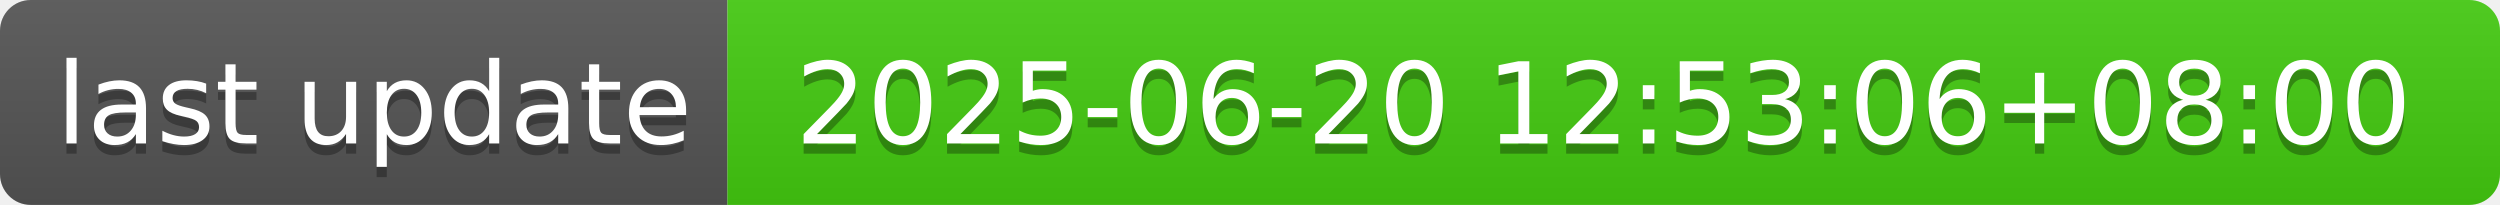
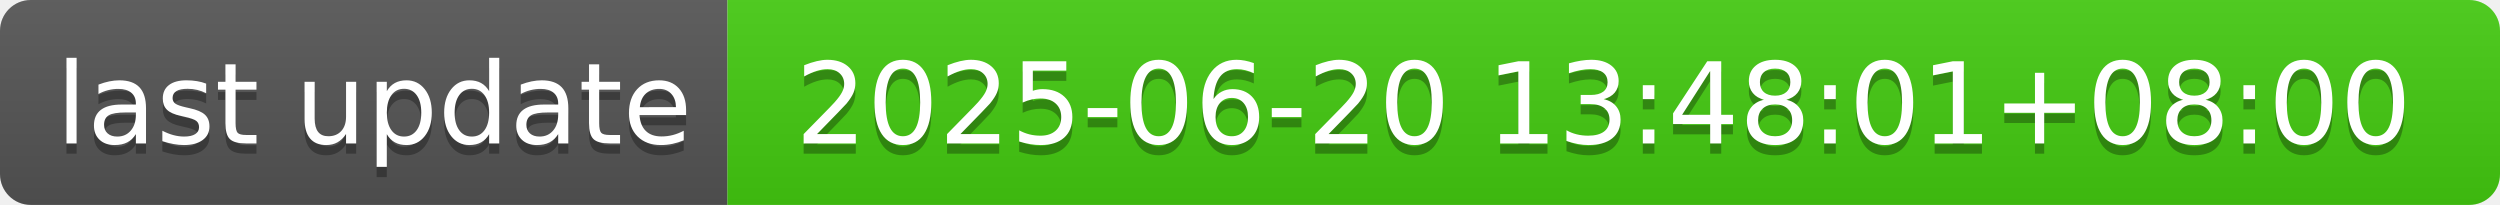
- <svg xmlns="http://www.w3.org/2000/svg" width="244" height="20" role="img" aria-label="last update: 2025-06-20 12:53:06+08:00">
+ <svg xmlns="http://www.w3.org/2000/svg" width="244" height="20" role="img" aria-label="last update: 2025-06-20 13:48:01+08:00">
  <linearGradient id="s" x2="0" y2="100%">
    <stop offset="0" stop-color="#bbb" stop-opacity=".1" />
    <stop offset="1" stop-opacity=".1" />
  </linearGradient>
  <clipPath id="r">
    <rect width="244" height="20" rx="3" fill="#fff" />
  </clipPath>
  <g clip-path="url(#r)">
    <rect width="71" height="20" fill="#555" />
    <rect x="71" width="173" height="20" fill="#4c1" />
    <rect width="244" height="20" fill="url(#s)" />
  </g>
  <g fill="#fff" text-anchor="middle" font-family="Verdana,Geneva,DejaVu Sans,sans-serif" text-rendering="geometricPrecision" font-size="110">
    <text aria-hidden="true" x="365" y="150" fill="#010101" fill-opacity=".3" transform="scale(.1)" textLength="610">last update</text>
    <text x="365" y="140" transform="scale(.1)" fill="#fff" textLength="610">last update</text>
-     <text aria-hidden="true" x="1565" y="150" fill="#010101" fill-opacity=".3" transform="scale(.1)" textLength="1630">2025-06-20 12:53:06+08:00</text>
-     <text x="1565" y="140" transform="scale(.1)" fill="#fff" textLength="1630">2025-06-20 12:53:06+08:00</text>
+     <text aria-hidden="true" x="1565" y="150" fill="#010101" fill-opacity=".3" transform="scale(.1)" textLength="1630">2025-06-20 13:48:01+08:00</text>
+     <text x="1565" y="140" transform="scale(.1)" fill="#fff" textLength="1630">2025-06-20 13:48:01+08:00</text>
  </g>
</svg>
